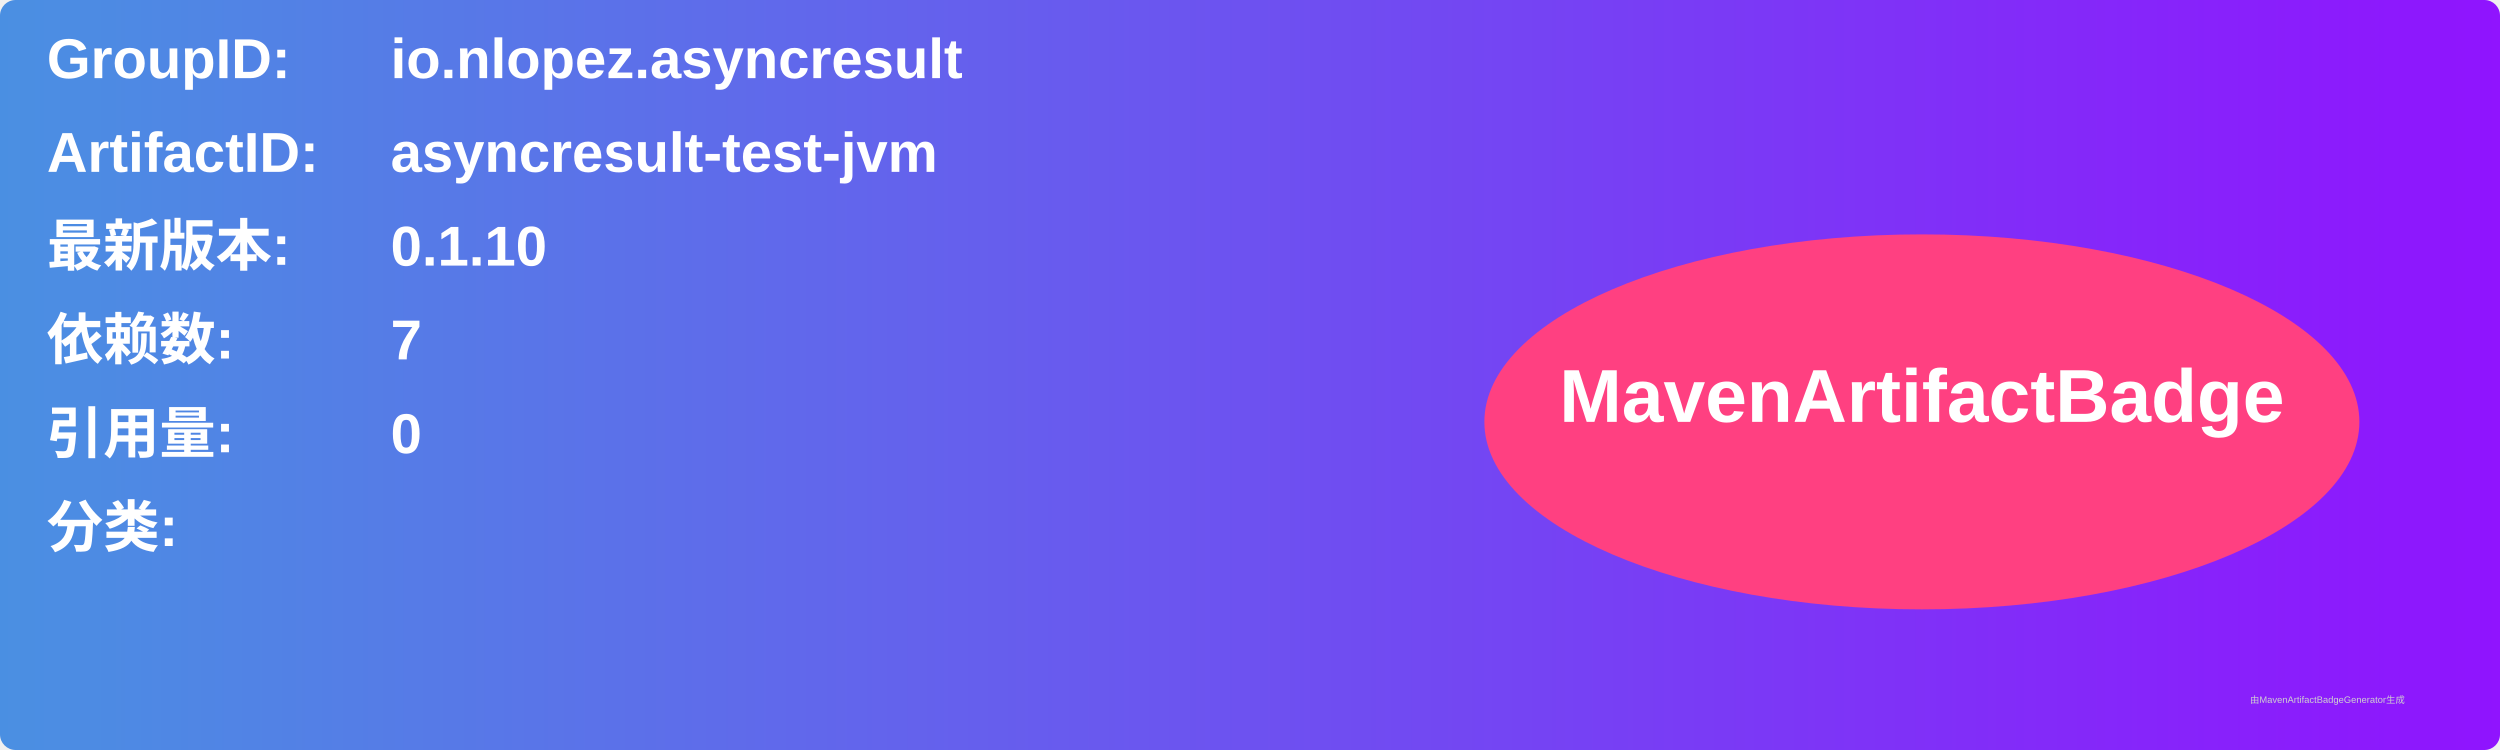
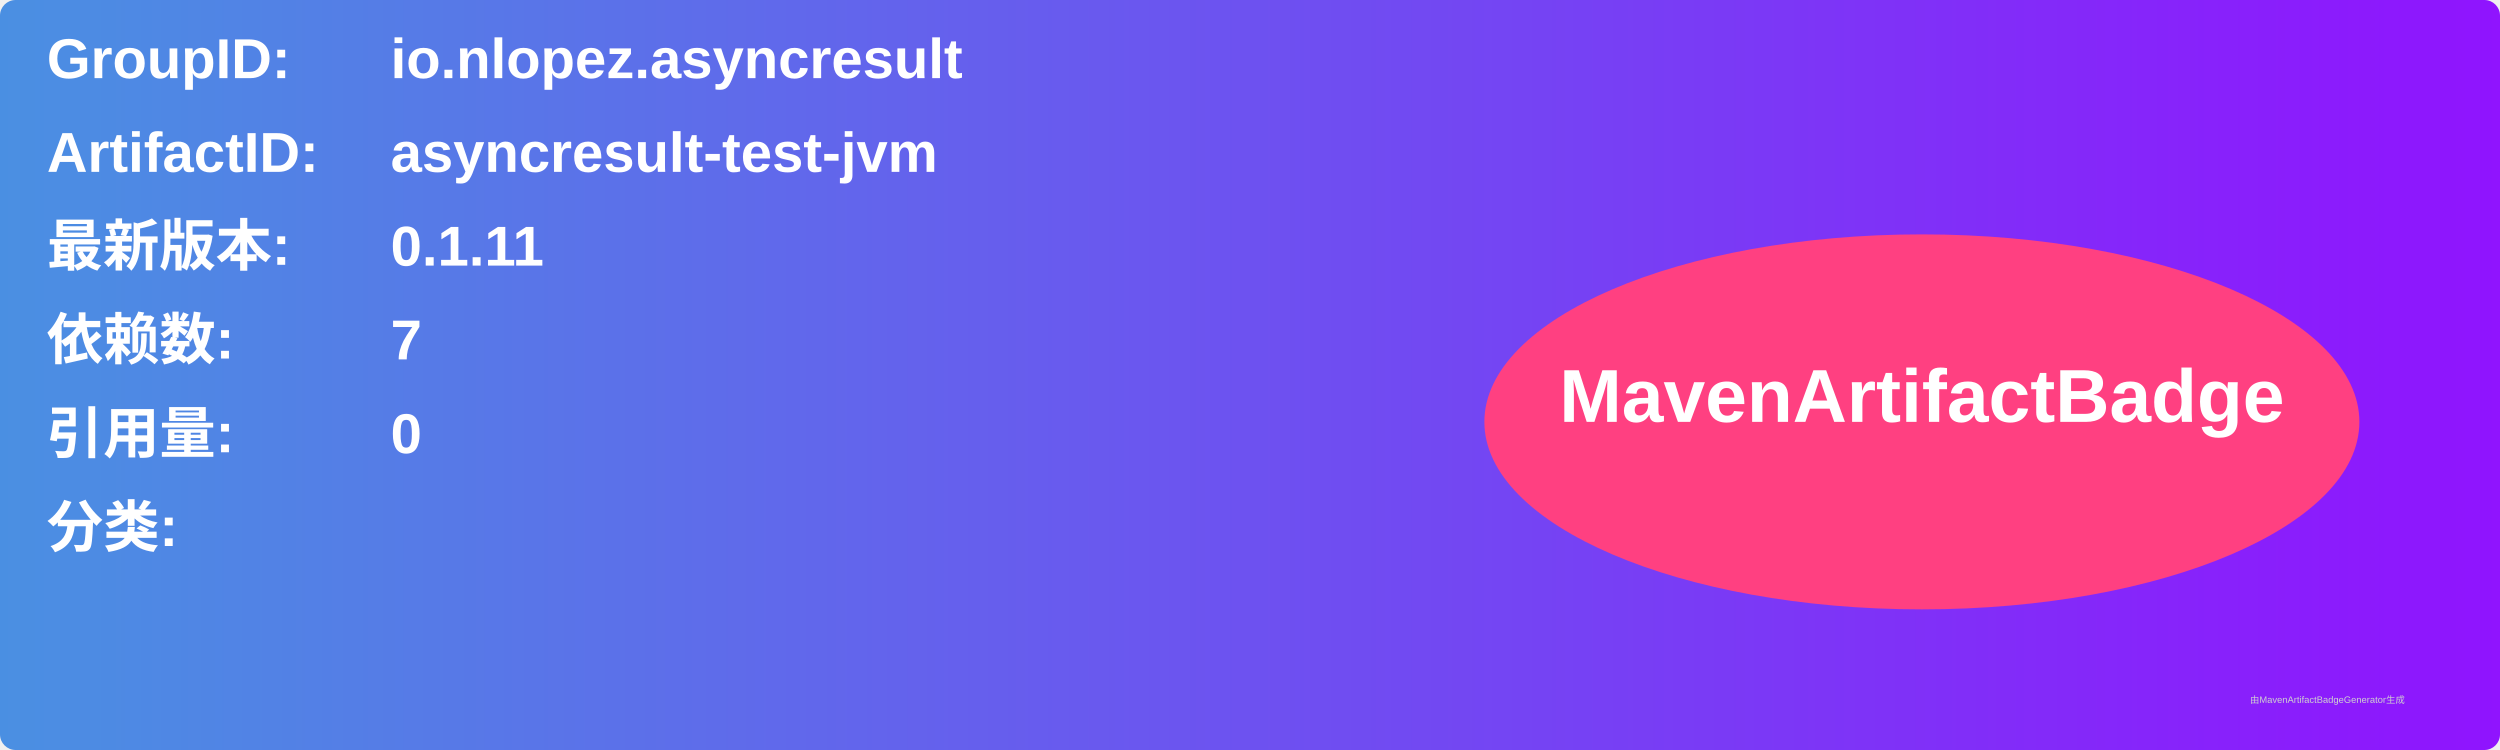
<svg xmlns="http://www.w3.org/2000/svg" width="800" height="240" viewBox="0 0 800 240">
  <linearGradient id="grad" x1="0%" y1="0%" x2="100%" y2="0%">
    <stop offset="0%" stop-color="#4a90e2" />
    <stop offset="100%" stop-color="#9013fe" />
  </linearGradient>
  <rect width="100%" height="100%" rx="5" ry="5" fill="url(#grad)" />
  <g transform="translate(15, 15)">
    <text x="0" y="10" font-family="Arial" font-size="18" fill="white" font-weight="bold" width="260">GroupID:</text>
    <text x="110" y="10" font-family="Arial" font-size="18" fill="white" font-weight="bold" width="460">io.nlopez.asyncresult</text>
    <text x="0" y="40" font-family="Arial" font-size="18" fill="white" font-weight="bold" width="260">ArtifactID:</text>
    <text x="110" y="40" font-family="Arial" font-size="18" fill="white" font-weight="bold" width="460">asyncresult-test-jvm</text>
    <text x="0" y="70" font-family="Arial" font-size="18" fill="white" font-weight="bold">最新版本:</text>
    <text x="110" y="70" font-family="Arial" font-size="18" fill="white" font-weight="bold">
-       <tspan font-weight="bold">0.1.10</tspan>
+       <tspan font-weight="bold">0.1.11</tspan>
    </text>
    <text x="0" y="100" font-family="Arial" font-size="18" fill="white" font-weight="bold">依赖数: </text>
    <text x="110" y="100" font-family="Arial" font-size="18" fill="white">
      <tspan font-weight="bold">7</tspan>
    </text>
    <text x="0" y="130" font-family="Arial" font-size="18" fill="white" font-weight="bold">引用量: </text>
    <text x="110" y="130" font-family="Arial" font-size="18" fill="white">
      <tspan font-weight="bold">0</tspan>
    </text>
    <text x="0" y="160" font-family="Arial" font-size="18" fill="white" font-weight="bold">分类:</text>
    <text x="10" y="190" font-family="Arial" font-size="10" fill="white">
      <tspan font-weight="bold" />
    </text>
    <ellipse cx="600" cy="120" rx="140" ry="60" fill="#ff4081" />
    <text x="600" y="120" text-anchor="middle" font-family="Arial" font-size="24" fill="white" font-weight="bold">MavenArtifactBadge</text>
  </g>
  <text x="720" y="225" font-family="Arial" font-size="3" fill="#d0d0d0">由MavenArtifactBadgeGenerator生成</text>
</svg>
